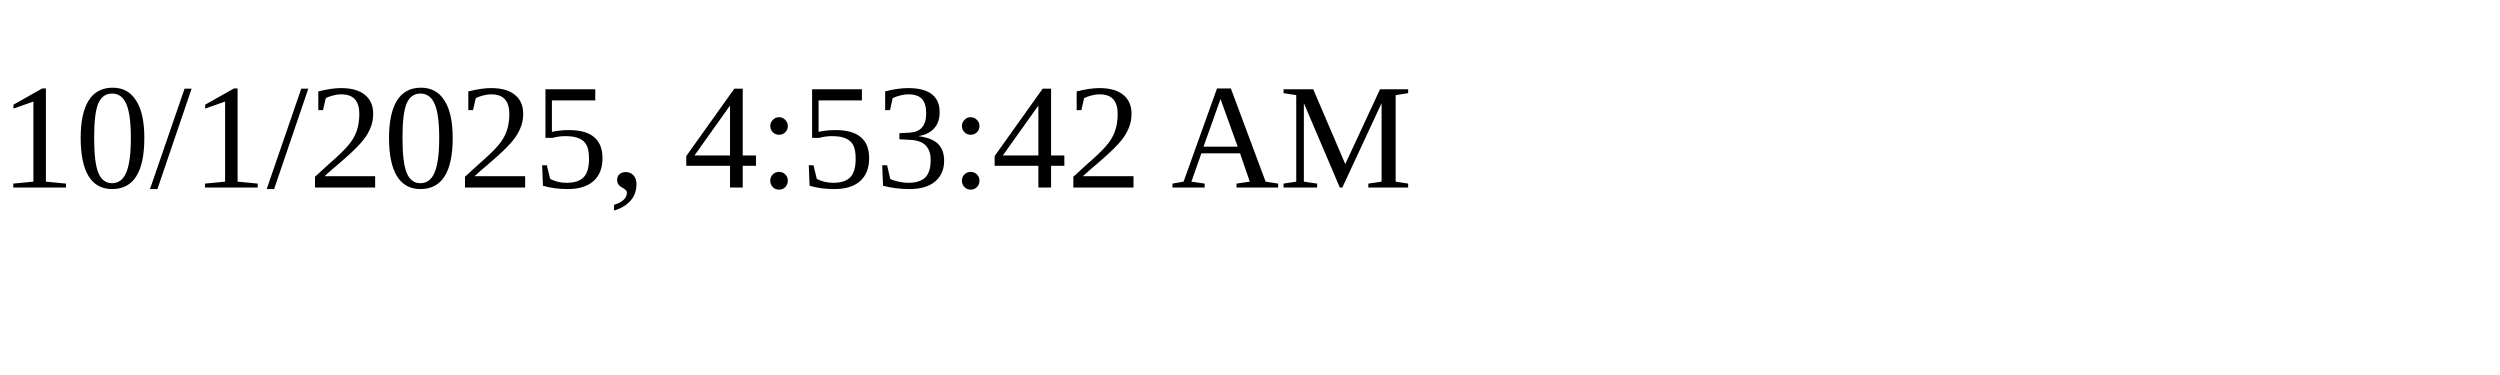
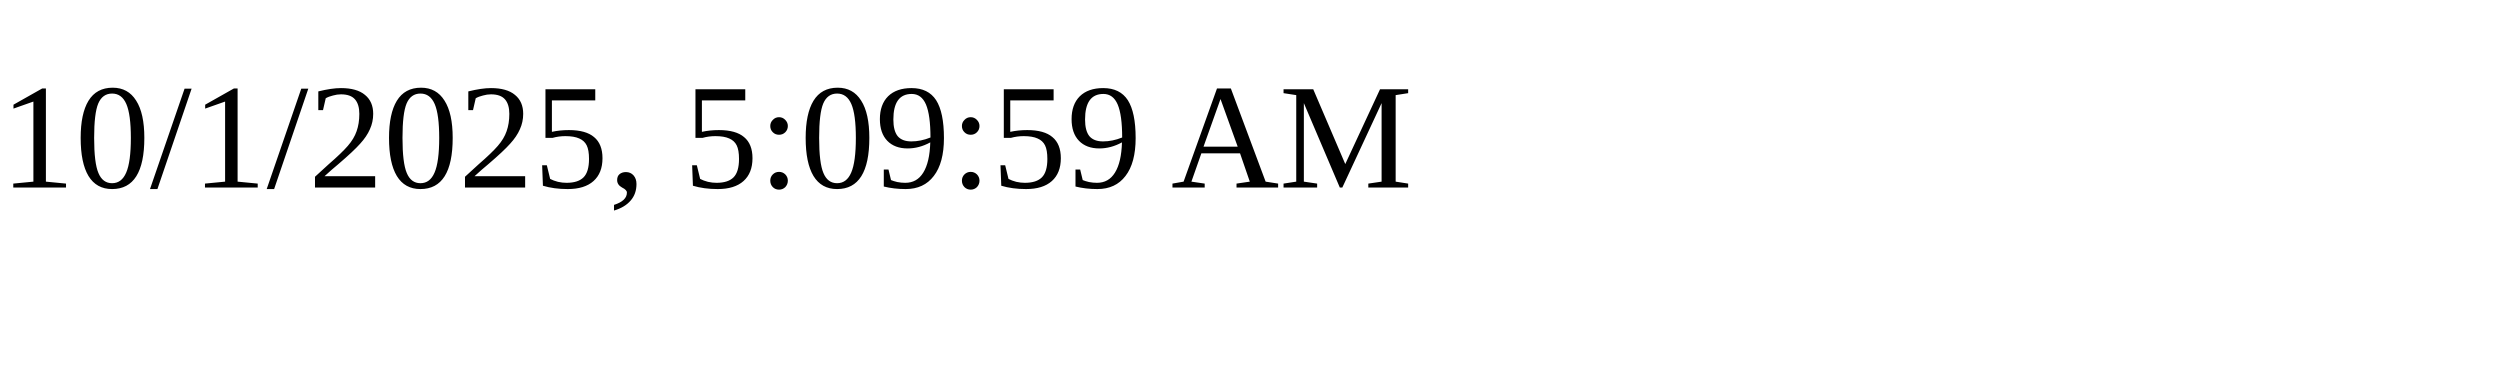
<svg xmlns="http://www.w3.org/2000/svg" height="30" width="200">
-   <text x="0" y="15">10/1/2025, 4:53:42 AM</text>
+   <text x="0" y="15">10/1/2025, 5:09:59 AM</text>
</svg>
